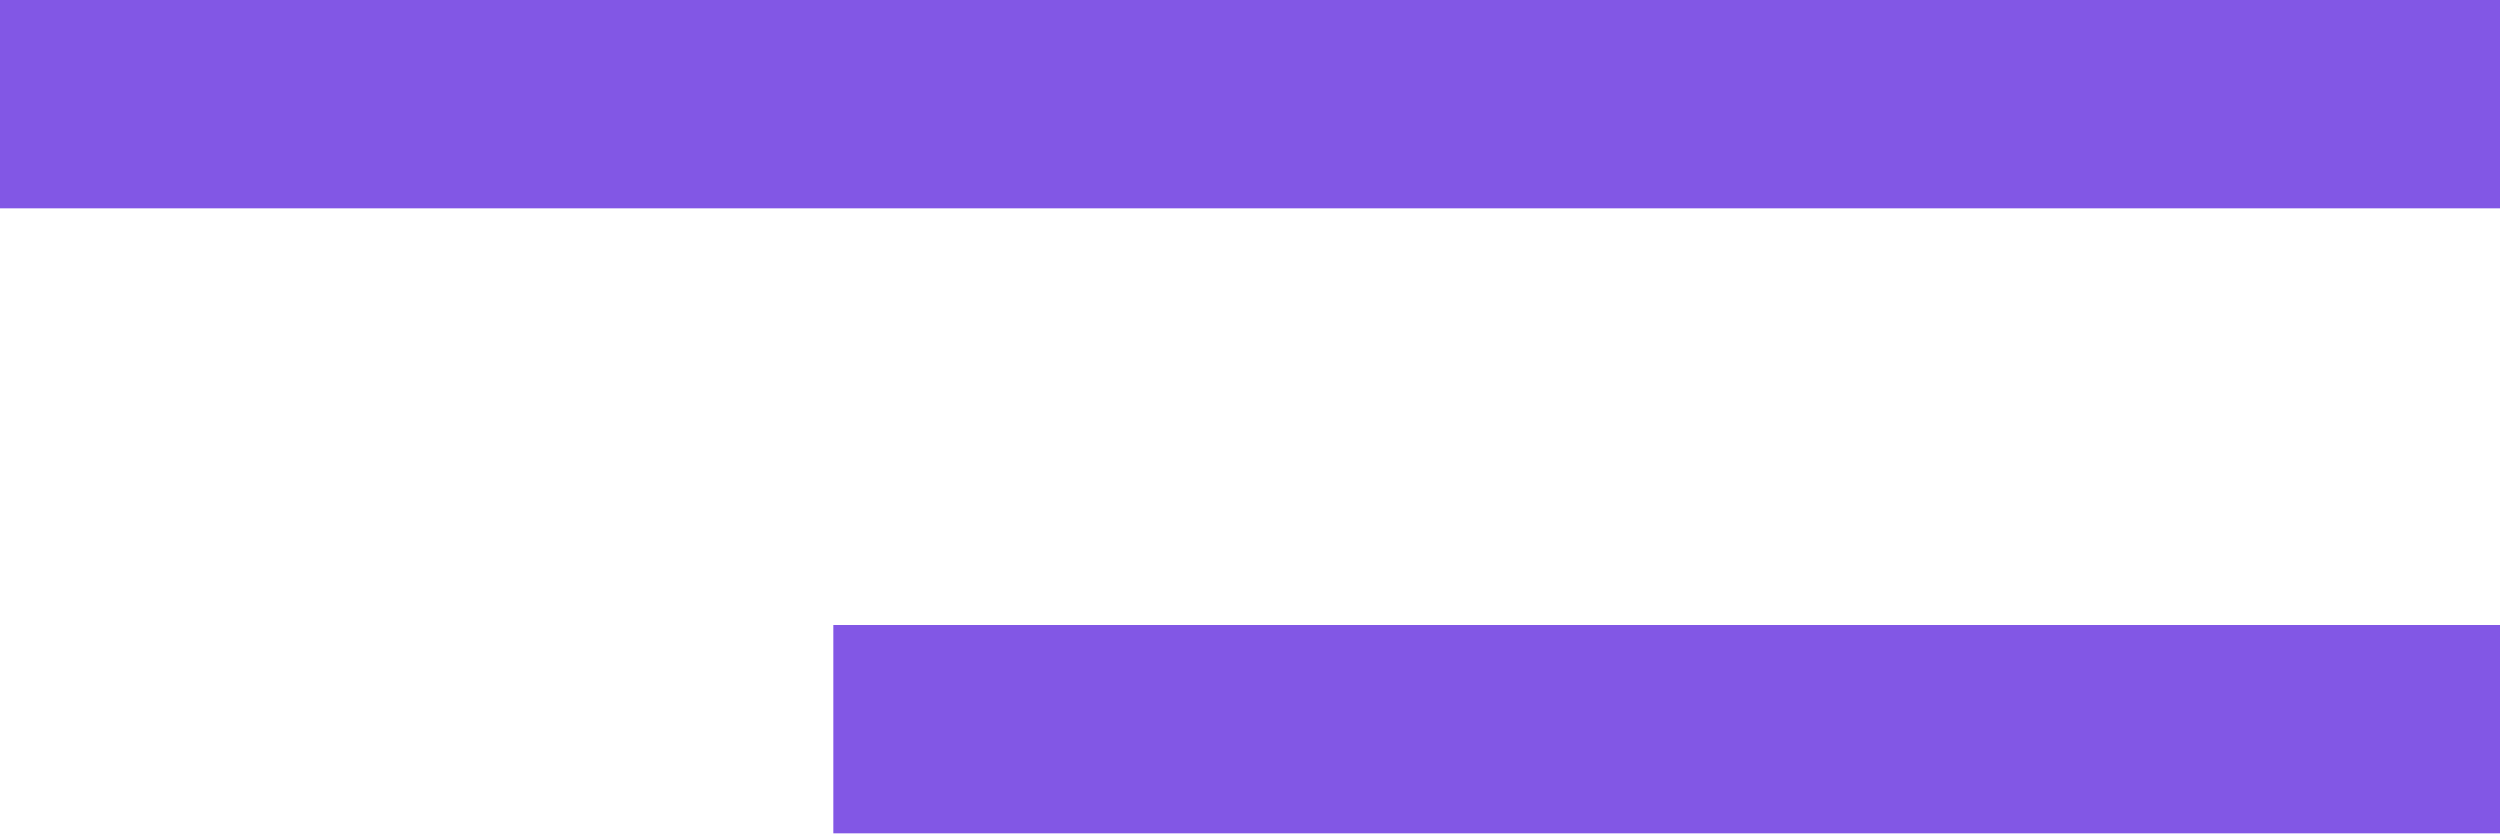
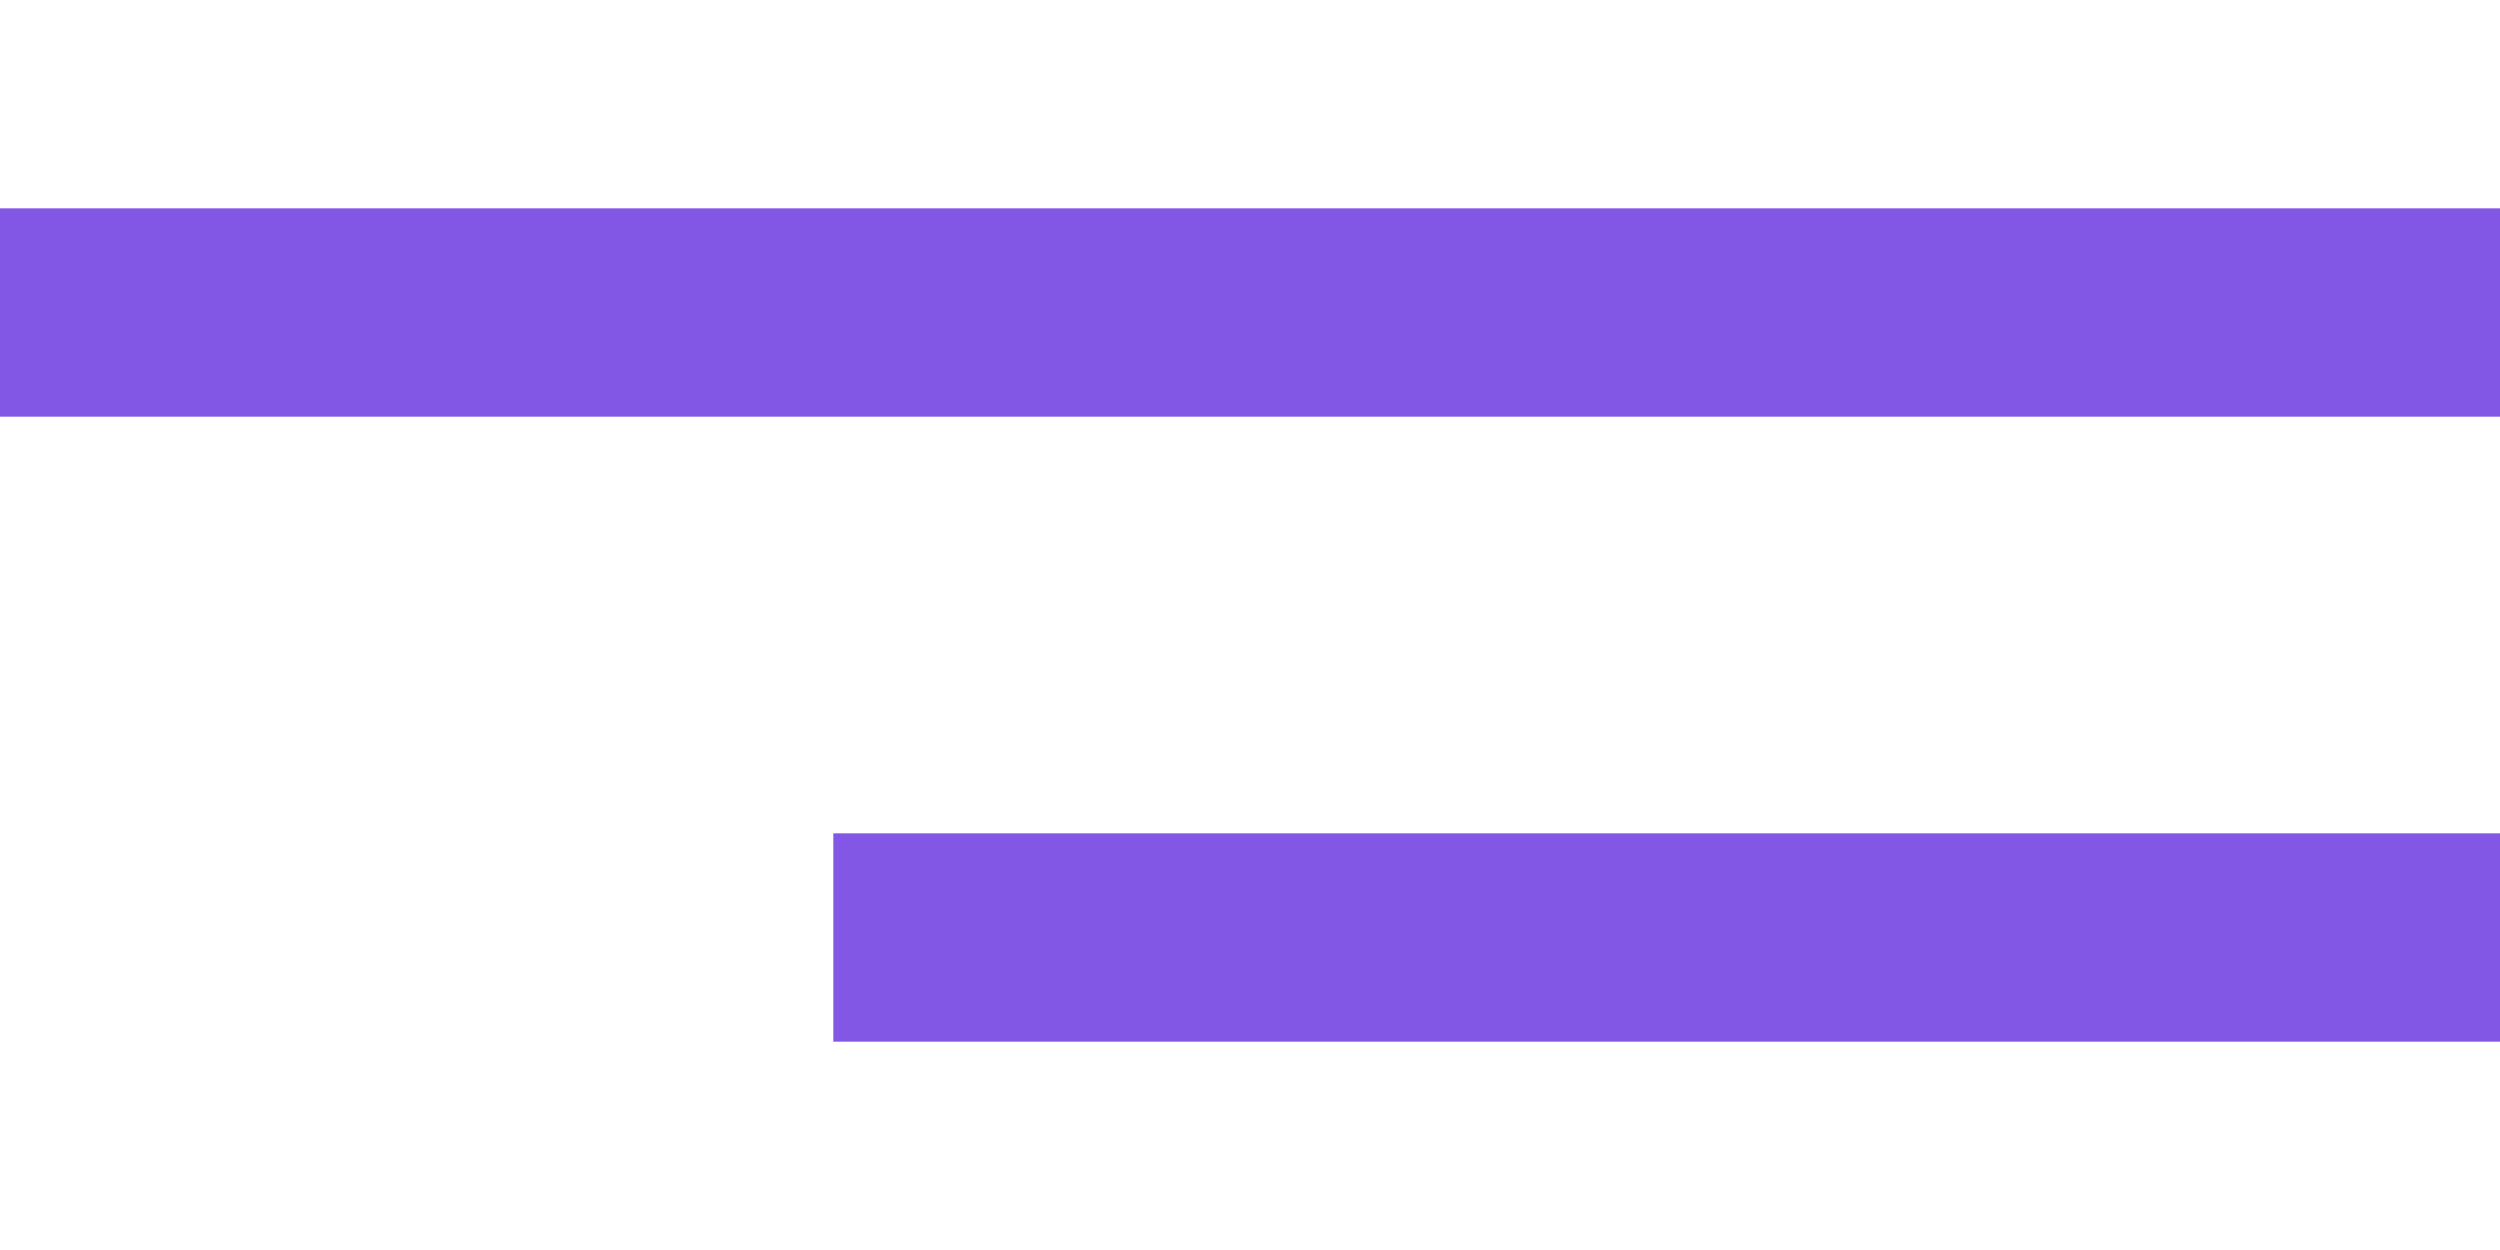
- <svg xmlns="http://www.w3.org/2000/svg" width="24" height="8" viewBox="0 0 24 8" fill="none">
+ <svg xmlns="http://www.w3.org/2000/svg" width="24" height="12" viewBox="0 0 24 8" fill="none">
  <path d="M24 0H0V2H24V0Z" fill="#8257E5" />
  <path d="M24 6H8V8H24V6Z" fill="#8257E5" />
</svg>
